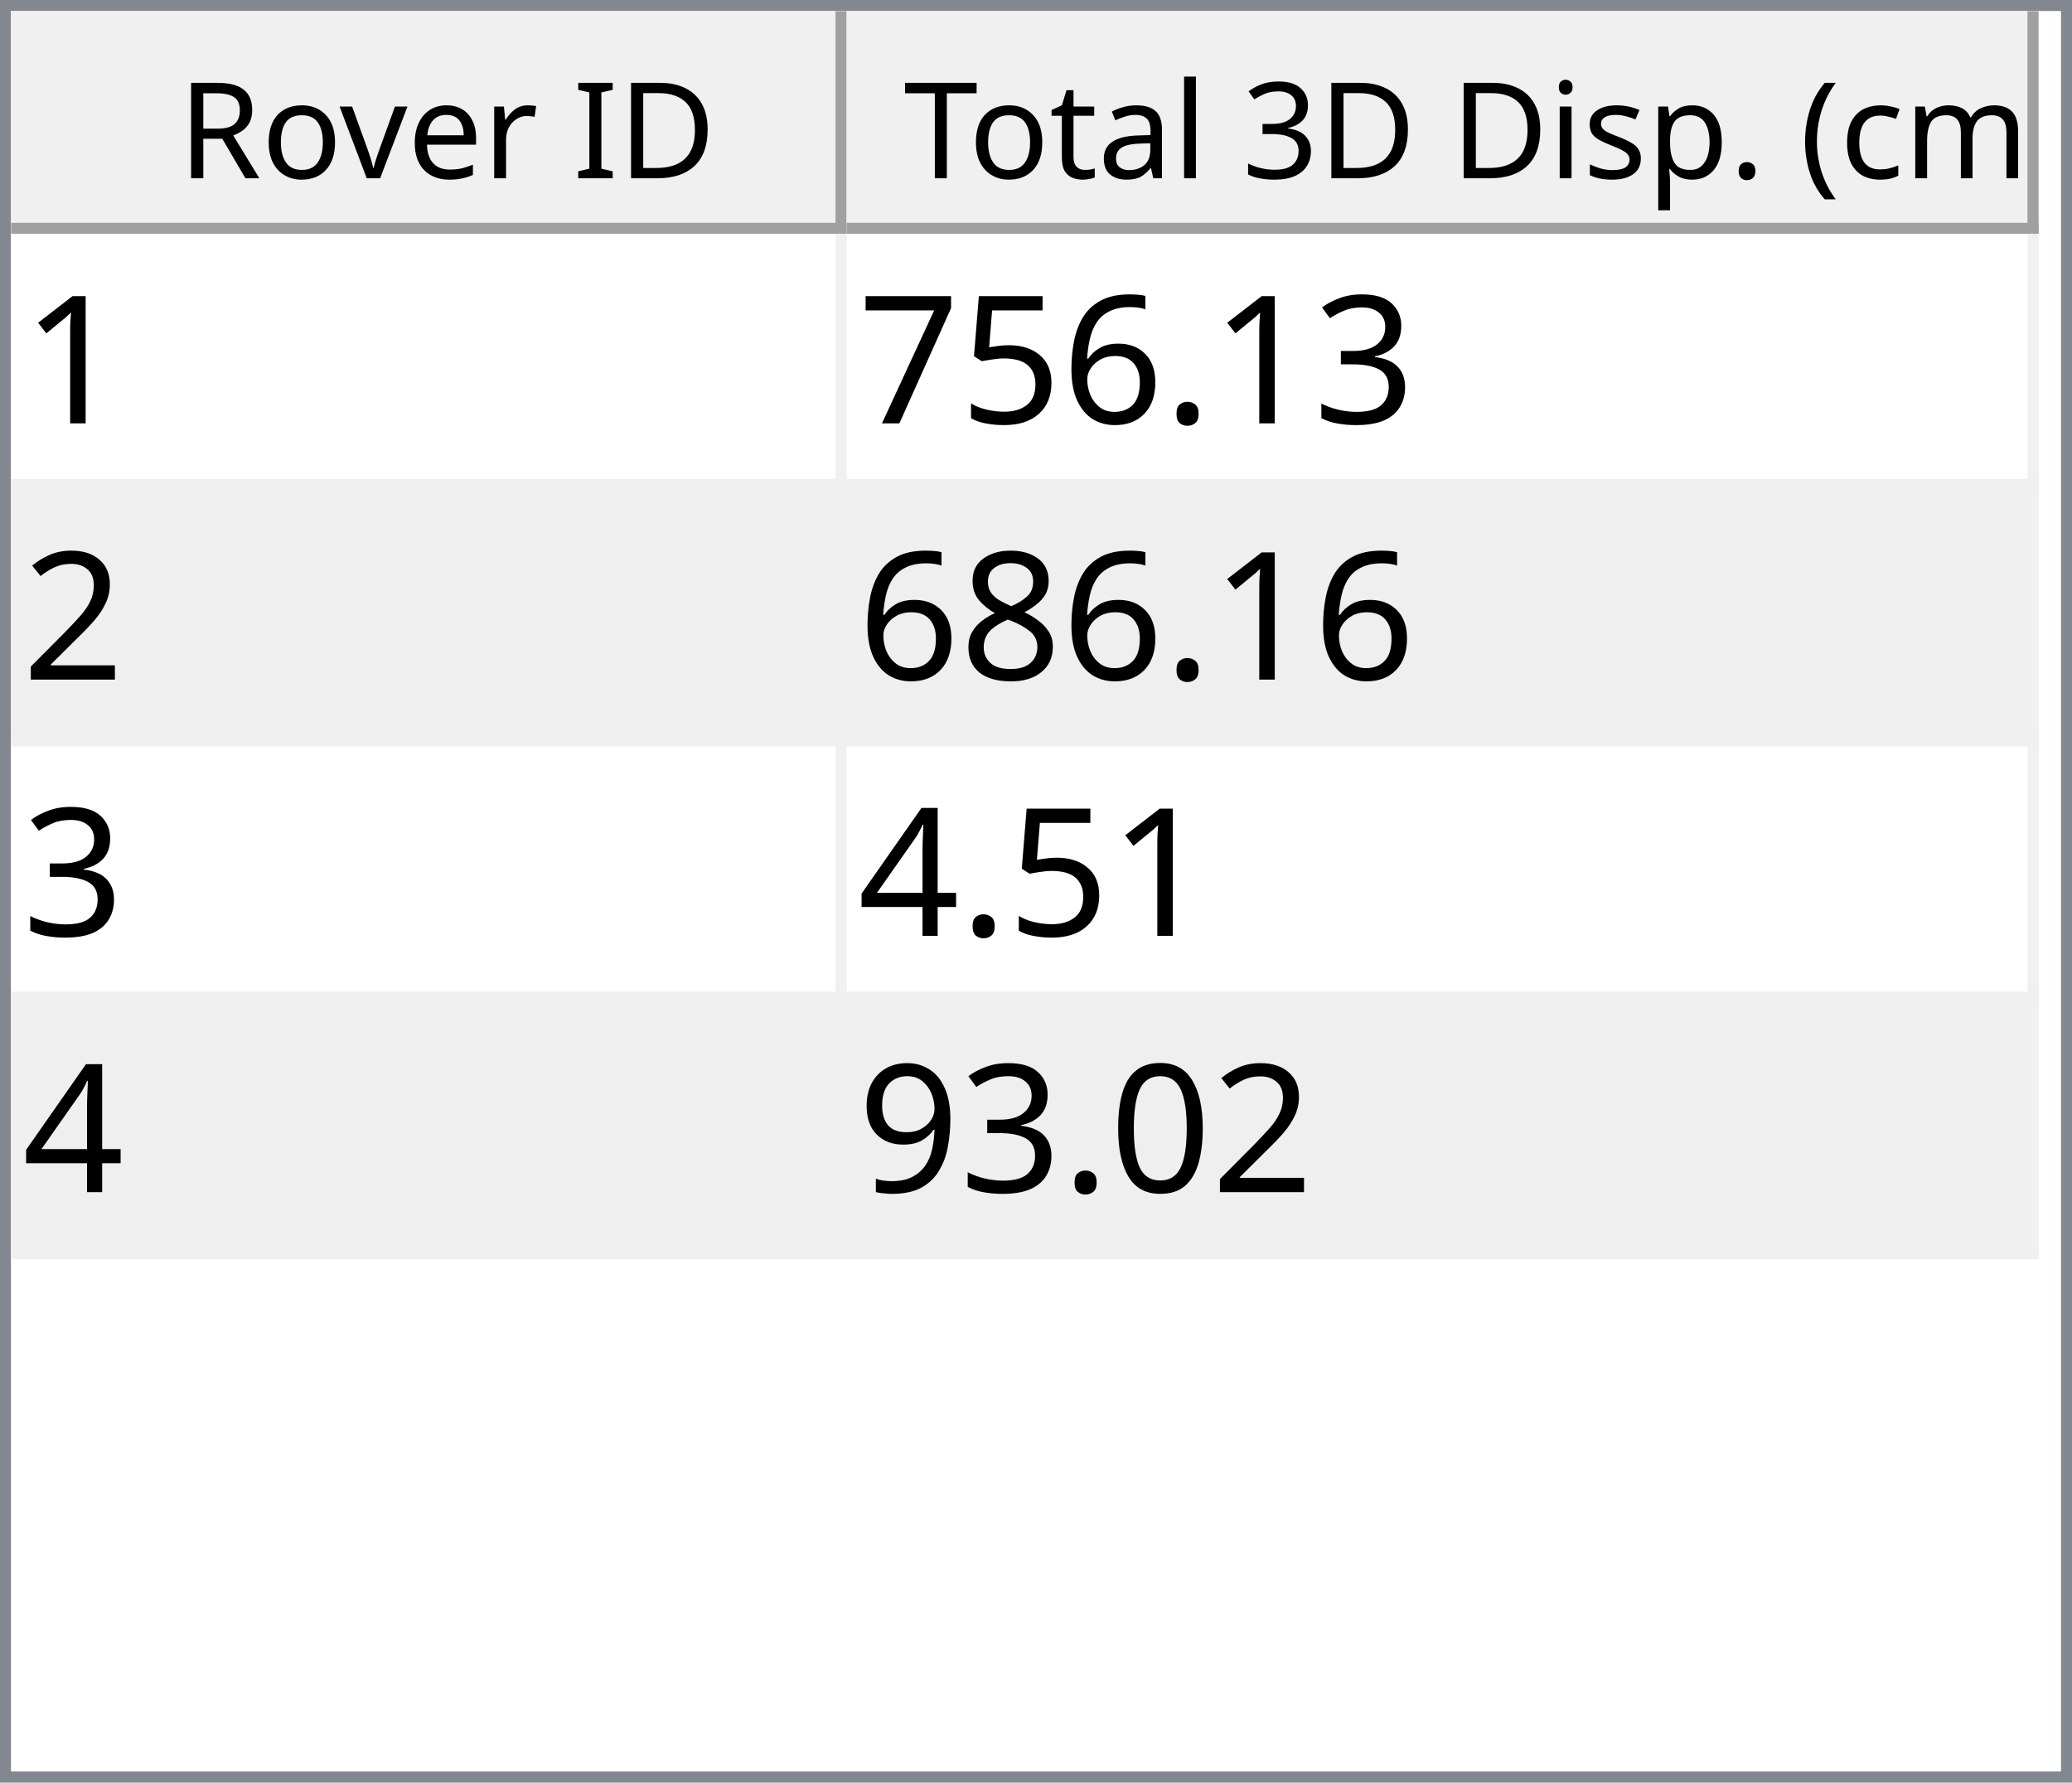
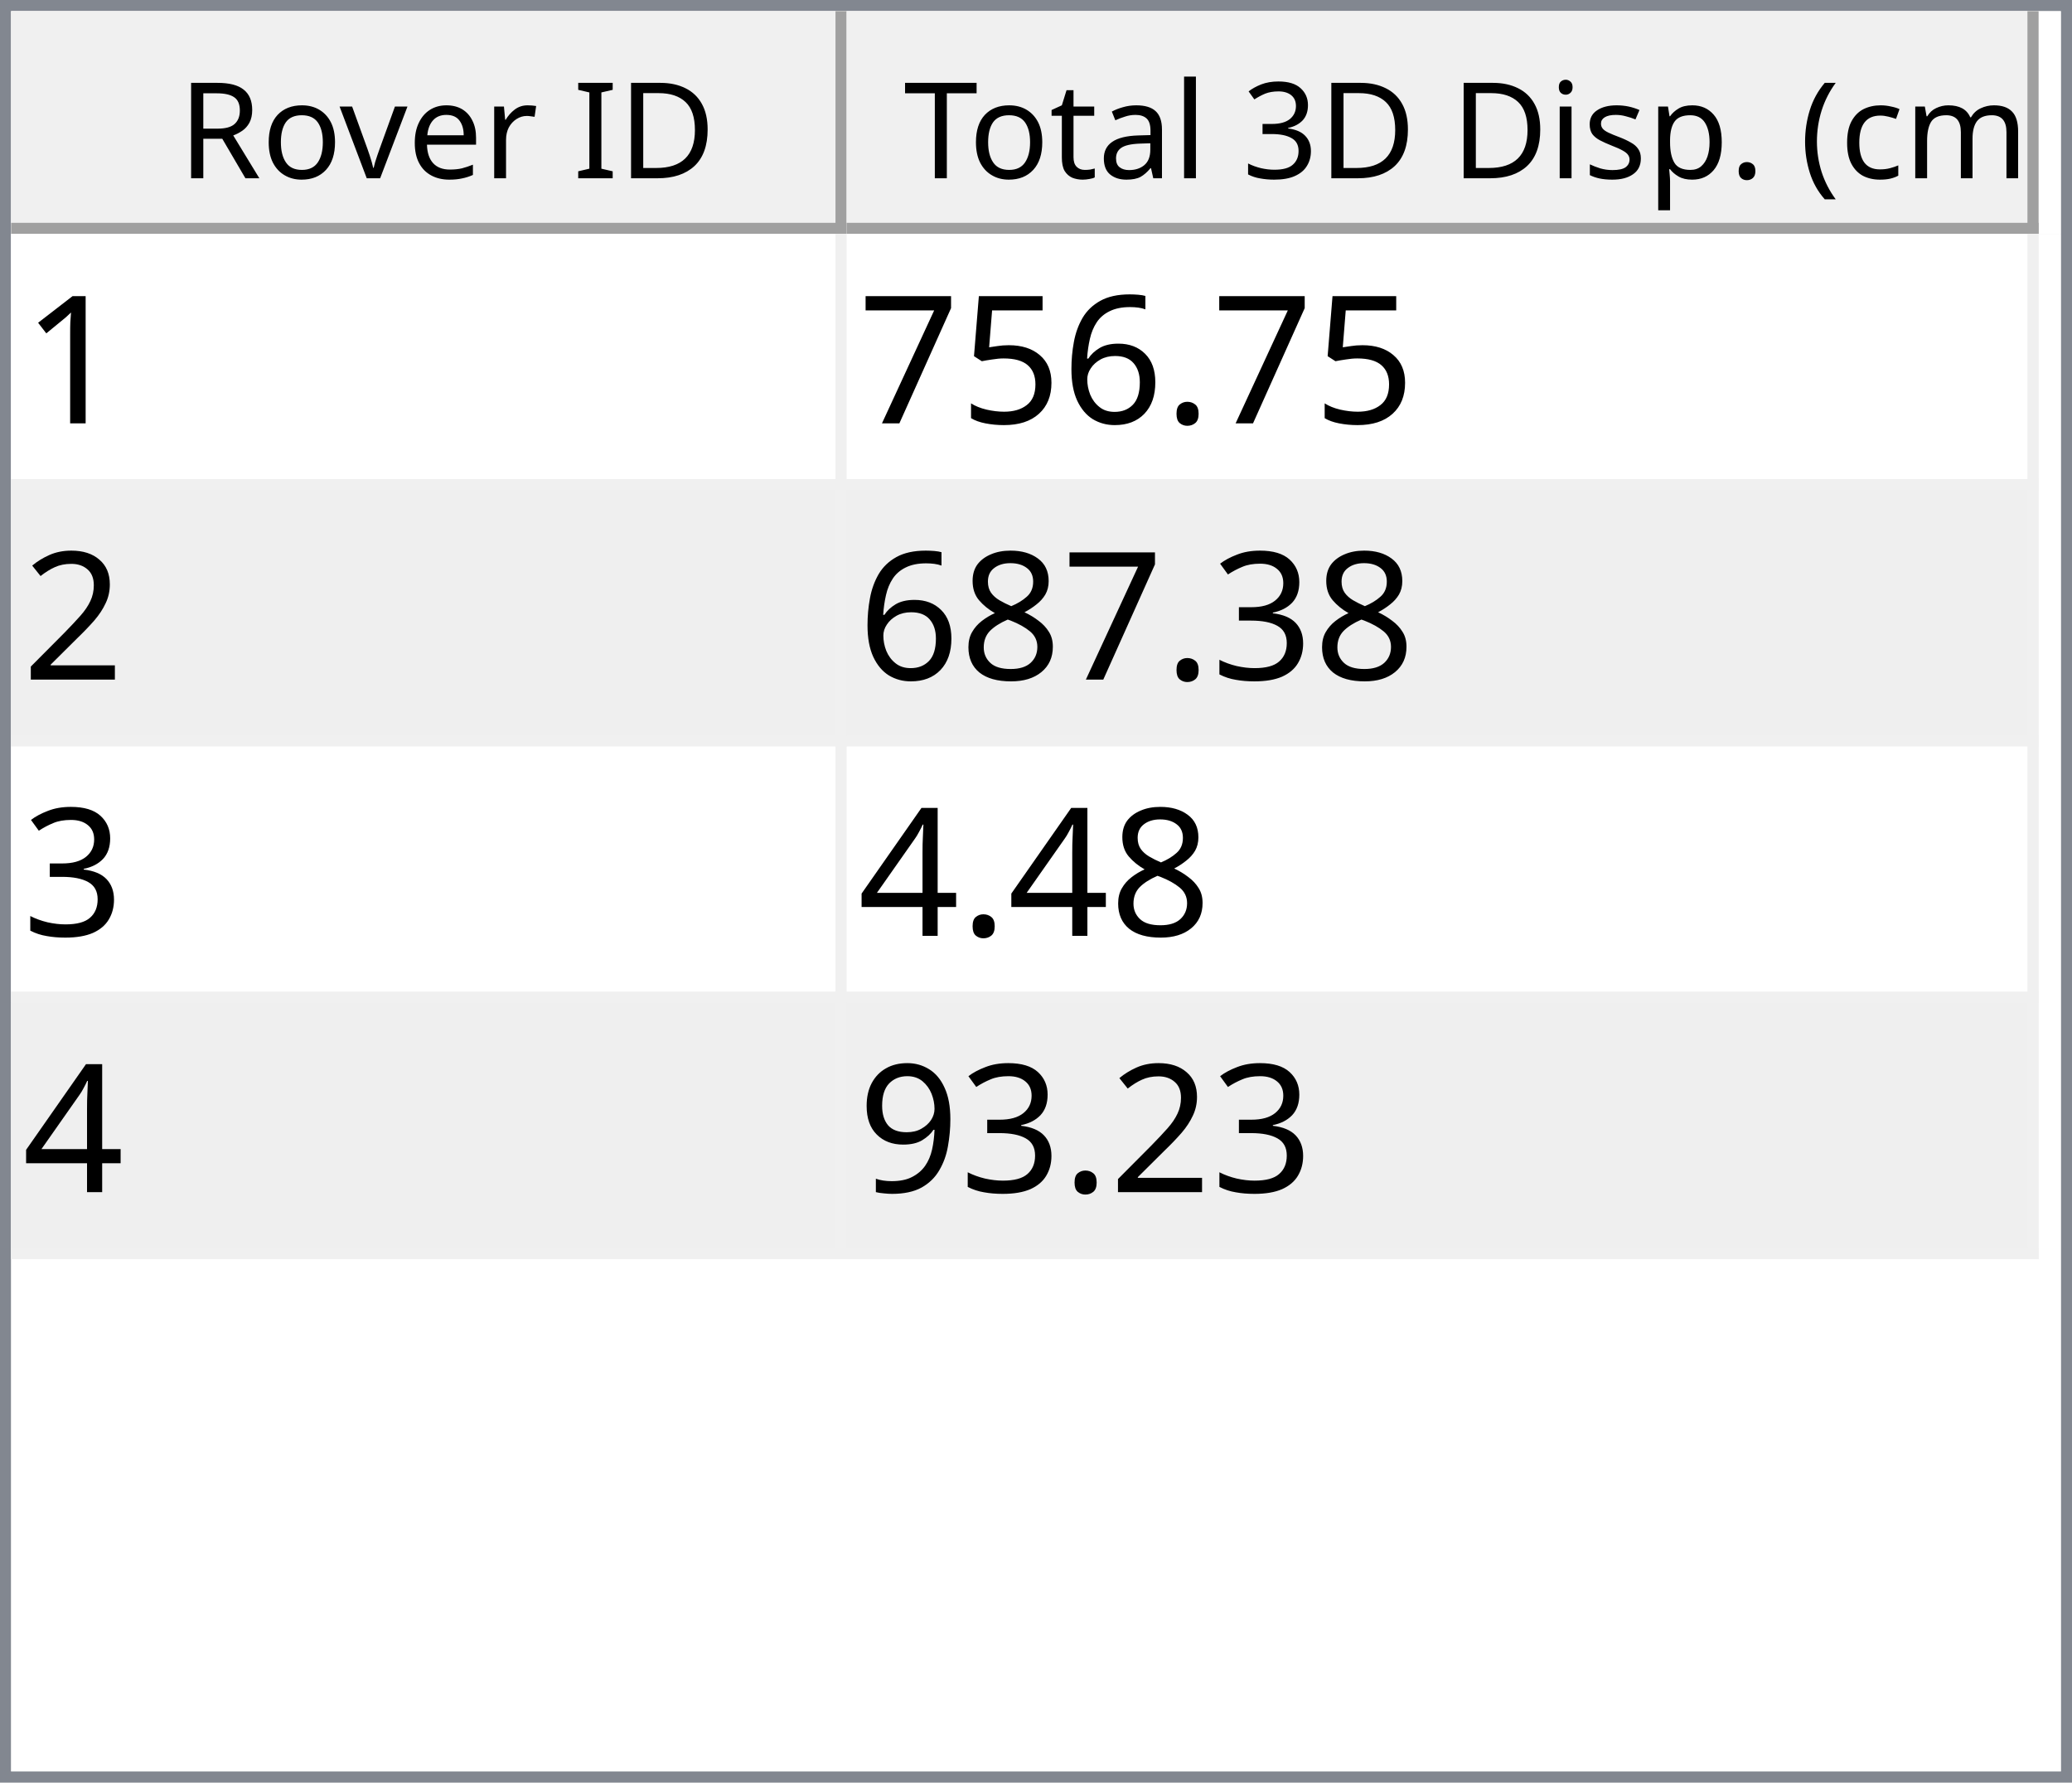
<svg xmlns="http://www.w3.org/2000/svg" style="fill-opacity:1; color-rendering:auto; color-interpolation:auto; text-rendering:auto; stroke:black; stroke-linecap:square; stroke-miterlimit:10; shape-rendering:auto; stroke-opacity:1; fill:black; stroke-dasharray:none; font-weight:normal; stroke-width:1; font-family:'Dialog'; font-style:normal; stroke-linejoin:miter; font-size:12px; stroke-dashoffset:0; image-rendering:auto;" width="186" height="160">
  <defs id="genericDefs" />
  <g>
    <defs id="defs1">
      <clipPath clipPathUnits="userSpaceOnUse" id="clipPath1">
        <path d="M0 0 L186 0 L186 160 L0 160 L0 0 Z" />
      </clipPath>
      <clipPath clipPathUnits="userSpaceOnUse" id="clipPath2">
        <path d="M0 0 L0 160 L186 160 L186 0 Z" />
      </clipPath>
      <clipPath clipPathUnits="userSpaceOnUse" id="clipPath3">
        <path d="M0 0 L0 20 L184 20 L184 0 Z" />
      </clipPath>
      <clipPath clipPathUnits="userSpaceOnUse" id="clipPath4">
        <path d="M0 0 L0 20 L75 20 L75 0 Z" />
      </clipPath>
      <clipPath clipPathUnits="userSpaceOnUse" id="clipPath5">
        <path d="M1 1 L1 19 L74 19 L74 1 Z" />
      </clipPath>
      <clipPath clipPathUnits="userSpaceOnUse" id="clipPath6">
        <path d="M0 0 L0 18 L73 18 L73 0 Z" />
      </clipPath>
      <clipPath clipPathUnits="userSpaceOnUse" id="clipPath7">
        <path d="M-0.5 -0.5 L-0.5 19.5 L74.5 19.5 L74.5 -0.5 Z" />
      </clipPath>
      <clipPath clipPathUnits="userSpaceOnUse" id="clipPath8">
        <path d="M0 0 L0 20 L107 20 L107 0 Z" />
      </clipPath>
      <clipPath clipPathUnits="userSpaceOnUse" id="clipPath9">
        <path d="M1 1 L1 19 L106 19 L106 1 Z" />
      </clipPath>
      <clipPath clipPathUnits="userSpaceOnUse" id="clipPath10">
        <path d="M0 0 L0 18 L105 18 L105 0 Z" />
      </clipPath>
      <clipPath clipPathUnits="userSpaceOnUse" id="clipPath11">
        <path d="M-0.5 -0.5 L-0.5 19.5 L106.5 19.5 L106.5 -0.5 Z" />
      </clipPath>
      <clipPath clipPathUnits="userSpaceOnUse" id="clipPath12">
        <path d="M0 0 L0 138 L184 138 L184 0 Z" />
      </clipPath>
      <clipPath clipPathUnits="userSpaceOnUse" id="clipPath13">
        <path d="M0 0 L0 92 L182 92 L182 0 Z" />
      </clipPath>
      <clipPath clipPathUnits="userSpaceOnUse" id="clipPath14">
        <path d="M-0.5 -0.5 L-0.5 91.5 L181.5 91.5 L181.5 -0.5 Z" />
      </clipPath>
      <clipPath clipPathUnits="userSpaceOnUse" id="clipPath15">
        <path d="M0 0 L0 22 L74 22 L74 0 Z" />
      </clipPath>
      <clipPath clipPathUnits="userSpaceOnUse" id="clipPath16">
        <path d="M0 0 L0 22 L106 22 L106 0 Z" />
      </clipPath>
      <font horiz-adv-x="64.551" id="font1">
        <font-face ascent="107.91" descent="25.098" units-per-em="100" style="font-style:normal; font-family:Segoe UI; font-weight:normal;" />
        <missing-glyph horiz-adv-x="64.551" d="M8.109 0 L8.109 68.266 L56.453 68.266 L56.453 0 L8.109 0 ZM15.328 7.234 L49.219 7.234 L49.219 61.031 L15.328 61.031 L15.328 7.234 Z" />
        <glyph unicode="D" horiz-adv-x="70.117" d="M9.188 0 L9.188 70.016 L28.516 70.016 Q65.531 70.016 65.531 35.891 Q65.531 19.672 55.25 9.836 Q44.969 0 27.734 0 L9.188 0 ZM17.391 62.594 L17.391 7.422 L27.828 7.422 Q41.609 7.422 49.273 14.797 Q56.938 22.172 56.938 35.688 Q56.938 62.594 28.328 62.594 L17.391 62.594 Z" />
        <glyph unicode="I" horiz-adv-x="26.611" d="M17.391 0 L9.188 0 L9.188 70.016 L17.391 70.016 L17.391 0 Z" />
        <glyph unicode=" " horiz-adv-x="27.393" d="" />
        <glyph unicode="r" horiz-adv-x="34.766" d="M34.188 41.891 Q32.078 43.5 28.125 43.5 Q23 43.5 19.555 38.672 Q16.109 33.844 16.109 25.484 L16.109 0 L8.109 0 L8.109 50 L16.109 50 L16.109 39.703 L16.312 39.703 Q18.016 44.969 21.531 47.922 Q25.047 50.875 29.391 50.875 Q32.516 50.875 34.188 50.203 L34.188 41.891 Z" />
        <glyph unicode="e" horiz-adv-x="52.295" d="M48.297 23 L12.984 23 Q13.188 14.656 17.484 10.109 Q21.781 5.562 29.297 5.562 Q37.75 5.562 44.828 11.141 L44.828 3.609 Q38.234 -1.172 27.391 -1.172 Q16.797 -1.172 10.742 5.641 Q4.688 12.453 4.688 24.812 Q4.688 36.469 11.305 43.82 Q17.922 51.172 27.734 51.172 Q37.547 51.172 42.922 44.828 Q48.297 38.484 48.297 27.203 L48.297 23 ZM40.094 29.781 Q40.047 36.719 36.75 40.578 Q33.453 44.438 27.594 44.438 Q21.922 44.438 17.969 40.383 Q14.016 36.328 13.094 29.781 L40.094 29.781 Z" />
        <glyph unicode="v" horiz-adv-x="47.9" d="M47.406 50 L27.484 0 L19.625 0 L0.688 50 L9.469 50 L22.172 13.672 Q23.578 9.672 23.922 6.688 L24.125 6.688 Q24.609 10.453 25.688 13.484 L38.969 50 L47.406 50 Z" />
        <glyph unicode="o" horiz-adv-x="58.594" d="M29 -1.172 Q17.922 -1.172 11.305 5.836 Q4.688 12.844 4.688 24.422 Q4.688 37.016 11.57 44.094 Q18.453 51.172 30.172 51.172 Q41.359 51.172 47.633 44.289 Q53.906 37.406 53.906 25.203 Q53.906 13.234 47.141 6.031 Q40.375 -1.172 29 -1.172 ZM29.594 44.438 Q21.875 44.438 17.383 39.188 Q12.891 33.938 12.891 24.703 Q12.891 15.828 17.43 10.695 Q21.969 5.562 29.594 5.562 Q37.359 5.562 41.531 10.594 Q45.703 15.625 45.703 24.906 Q45.703 34.281 41.531 39.359 Q37.359 44.438 29.594 44.438 Z" />
        <glyph unicode="R" horiz-adv-x="59.814" d="M59.375 0 L49.609 0 L37.891 19.625 Q36.281 22.359 34.766 24.289 Q33.25 26.219 31.664 27.438 Q30.078 28.656 28.25 29.219 Q26.422 29.781 24.125 29.781 L17.391 29.781 L17.391 0 L9.188 0 L9.188 70.016 L30.078 70.016 Q34.672 70.016 38.555 68.867 Q42.438 67.719 45.289 65.375 Q48.141 63.031 49.758 59.547 Q51.375 56.062 51.375 51.375 Q51.375 47.703 50.273 44.656 Q49.172 41.609 47.148 39.211 Q45.125 36.812 42.266 35.133 Q39.406 33.453 35.844 32.516 L35.844 32.328 Q37.594 31.547 38.891 30.547 Q40.188 29.547 41.359 28.18 Q42.531 26.812 43.68 25.078 Q44.828 23.344 46.234 21.047 L59.375 0 ZM17.391 62.594 L17.391 37.203 L28.516 37.203 Q31.594 37.203 34.203 38.133 Q36.812 39.062 38.719 40.797 Q40.625 42.531 41.703 45.047 Q42.781 47.562 42.781 50.688 Q42.781 56.297 39.141 59.445 Q35.5 62.594 28.609 62.594 L17.391 62.594 Z" />
        <glyph unicode=")" horiz-adv-x="30.176" d="M8.297 -15.922 L1.172 -15.922 Q16.406 2.344 16.406 26.812 Q16.406 51.469 1.078 70.016 L8.297 70.016 Q23.531 52.156 23.531 26.703 Q23.531 1.375 8.297 -15.922 Z" />
        <glyph unicode="m" horiz-adv-x="86.133" d="M79.109 0 L71.094 0 L71.094 28.719 Q71.094 37.016 68.531 40.727 Q65.969 44.438 59.906 44.438 Q54.781 44.438 51.195 39.75 Q47.609 35.062 47.609 28.516 L47.609 0 L39.594 0 L39.594 29.688 Q39.594 44.438 28.219 44.438 Q22.953 44.438 19.531 40.016 Q16.109 35.594 16.109 28.516 L16.109 0 L8.109 0 L8.109 50 L16.109 50 L16.109 42.094 L16.312 42.094 Q21.625 51.172 31.844 51.172 Q36.969 51.172 40.773 48.312 Q44.578 45.453 46 40.828 Q51.562 51.172 62.594 51.172 Q79.109 51.172 79.109 30.812 L79.109 0 Z" />
        <glyph unicode="c" horiz-adv-x="46.191" d="M42.188 2.297 Q36.422 -1.172 28.516 -1.172 Q17.828 -1.172 11.258 5.789 Q4.688 12.75 4.688 23.828 Q4.688 36.188 11.766 43.68 Q18.844 51.172 30.672 51.172 Q37.25 51.172 42.281 48.734 L42.281 40.531 Q36.719 44.438 30.375 44.438 Q22.703 44.438 17.797 38.945 Q12.891 33.453 12.891 24.516 Q12.891 15.719 17.508 10.641 Q22.125 5.562 29.891 5.562 Q36.422 5.562 42.188 9.906 L42.188 2.297 Z" />
        <glyph unicode="(" horiz-adv-x="30.176" d="M29.109 -15.922 L21.969 -15.922 Q6.844 1.375 6.844 26.703 Q6.844 52.156 21.969 70.016 L29.203 70.016 Q13.875 51.469 13.875 26.812 Q13.875 2.344 29.109 -15.922 Z" />
        <glyph unicode="." horiz-adv-x="21.68" d="M10.891 -1.078 Q8.641 -1.078 7.055 0.539 Q5.469 2.156 5.469 4.391 Q5.469 6.641 7.055 8.273 Q8.641 9.906 10.891 9.906 Q13.188 9.906 14.797 8.273 Q16.406 6.641 16.406 4.391 Q16.406 2.156 14.797 0.539 Q13.188 -1.078 10.891 -1.078 Z" />
        <glyph unicode="p" horiz-adv-x="58.789" d="M16.312 7.234 L16.109 7.234 L16.109 -23 L8.109 -23 L8.109 50 L16.109 50 L16.109 41.219 L16.312 41.219 Q22.219 51.172 33.594 51.172 Q43.266 51.172 48.688 44.461 Q54.109 37.75 54.109 26.469 Q54.109 13.922 48 6.375 Q41.891 -1.172 31.297 -1.172 Q21.578 -1.172 16.312 7.234 ZM16.109 27.391 L16.109 20.406 Q16.109 14.203 20.141 9.883 Q24.172 5.562 30.375 5.562 Q37.641 5.562 41.773 11.133 Q45.906 16.703 45.906 26.609 Q45.906 34.969 42.047 39.703 Q38.188 44.438 31.594 44.438 Q24.609 44.438 20.359 39.578 Q16.109 34.719 16.109 27.391 Z" />
        <glyph unicode="s" horiz-adv-x="42.432" d="M5.078 1.812 L5.078 10.406 Q11.625 5.562 19.484 5.562 Q30.031 5.562 30.031 12.594 Q30.031 14.594 29.125 15.992 Q28.219 17.391 26.68 18.461 Q25.141 19.531 23.07 20.383 Q21 21.234 18.609 22.172 Q15.281 23.484 12.766 24.828 Q10.25 26.172 8.57 27.859 Q6.891 29.547 6.031 31.695 Q5.172 33.844 5.172 36.719 Q5.172 40.234 6.789 42.945 Q8.406 45.656 11.086 47.484 Q13.766 49.312 17.211 50.242 Q20.656 51.172 24.312 51.172 Q30.812 51.172 35.938 48.922 L35.938 40.828 Q30.422 44.438 23.25 44.438 Q21 44.438 19.195 43.922 Q17.391 43.406 16.094 42.477 Q14.797 41.547 14.086 40.258 Q13.375 38.969 13.375 37.406 Q13.375 35.453 14.086 34.133 Q14.797 32.812 16.164 31.789 Q17.531 30.766 19.484 29.938 Q21.438 29.109 23.922 28.125 Q27.25 26.859 29.883 25.516 Q32.516 24.172 34.375 22.484 Q36.234 20.797 37.234 18.602 Q38.234 16.406 38.234 13.375 Q38.234 9.672 36.602 6.938 Q34.969 4.203 32.234 2.398 Q29.5 0.594 25.93 -0.289 Q22.359 -1.172 18.453 -1.172 Q10.75 -1.172 5.078 1.812 Z" />
        <glyph unicode="i" horiz-adv-x="24.219" d="M12.203 62.703 Q10.062 62.703 8.547 64.164 Q7.031 65.625 7.031 67.875 Q7.031 70.125 8.547 71.609 Q10.062 73.094 12.203 73.094 Q14.406 73.094 15.945 71.609 Q17.484 70.125 17.484 67.875 Q17.484 65.719 15.945 64.211 Q14.406 62.703 12.203 62.703 ZM16.109 0 L8.109 0 L8.109 50 L16.109 50 L16.109 0 Z" />
        <glyph unicode="3" horiz-adv-x="53.906" d="M46.531 19.828 Q46.531 15.094 44.75 11.211 Q42.969 7.328 39.719 4.57 Q36.469 1.812 31.93 0.297 Q27.391 -1.219 21.922 -1.219 Q11.922 -1.219 6 2.594 L6 11.188 Q13.094 5.609 22.219 5.609 Q25.875 5.609 28.828 6.539 Q31.781 7.469 33.906 9.227 Q36.031 10.984 37.18 13.477 Q38.328 15.969 38.328 19.094 Q38.328 32.812 18.797 32.812 L12.984 32.812 L12.984 39.594 L18.5 39.594 Q35.797 39.594 35.797 52.484 Q35.797 64.406 22.609 64.406 Q15.188 64.406 8.688 59.422 L8.688 67.188 Q15.375 71.188 24.609 71.188 Q29 71.188 32.57 69.969 Q36.141 68.75 38.68 66.555 Q41.219 64.359 42.609 61.281 Q44 58.203 44 54.5 Q44 40.672 30.031 36.719 L30.031 36.531 Q33.594 36.141 36.625 34.797 Q39.656 33.453 41.852 31.305 Q44.047 29.156 45.289 26.25 Q46.531 23.344 46.531 19.828 Z" />
        <glyph unicode="l" horiz-adv-x="24.219" d="M16.109 0 L8.109 0 L8.109 74.031 L16.109 74.031 L16.109 0 Z" />
        <glyph unicode="a" horiz-adv-x="50.879" d="M43.891 0 L35.891 0 L35.891 7.812 L35.688 7.812 Q30.469 -1.172 20.312 -1.172 Q12.844 -1.172 8.617 2.781 Q4.391 6.734 4.391 13.281 Q4.391 27.297 20.906 29.594 L35.891 31.688 Q35.891 44.438 25.594 44.438 Q16.547 44.438 9.281 38.281 L9.281 46.484 Q16.656 51.172 26.266 51.172 Q43.891 51.172 43.891 32.516 L43.891 0 ZM35.891 25.297 L23.828 23.641 Q18.266 22.859 15.43 20.875 Q12.594 18.891 12.594 13.875 Q12.594 10.203 15.211 7.883 Q17.828 5.562 22.172 5.562 Q28.125 5.562 32.008 9.742 Q35.891 13.922 35.891 20.312 L35.891 25.297 Z" />
        <glyph unicode="t" horiz-adv-x="33.887" d="M31.297 0.484 Q28.469 -1.078 23.828 -1.078 Q10.688 -1.078 10.688 13.578 L10.688 43.172 L2.094 43.172 L2.094 50 L10.688 50 L10.688 62.203 L18.703 64.797 L18.703 50 L31.297 50 L31.297 43.172 L18.703 43.172 L18.703 14.984 Q18.703 9.969 20.414 7.82 Q22.125 5.672 26.078 5.672 Q29.109 5.672 31.297 7.328 L31.297 0.484 Z" />
        <glyph unicode="T" horiz-adv-x="52.393" d="M50.594 62.594 L30.375 62.594 L30.375 0 L22.172 0 L22.172 62.594 L2 62.594 L2 70.016 L50.594 70.016 L50.594 62.594 Z" />
      </font>
      <font horiz-adv-x="75.0" id="font2">
        <font-face ascent="100.537" descent="21.973" units-per-em="100" style="font-style:normal; font-family:sans-serif; font-weight:normal;" />
        <missing-glyph horiz-adv-x="75.0" d="M12.5 0 L12.5 62.5 L62.5 62.5 L62.5 0 L12.5 0 ZM14.062 1.562 L60.938 1.562 L60.938 60.938 L14.062 60.938 L14.062 1.562 Z" />
        <glyph unicode="1" horiz-adv-x="55.615" d="M37.25 0 L28.469 0 L28.469 56 Q25.297 52.984 20.141 49.953 Q14.984 46.922 10.891 45.406 L10.891 53.906 Q18.266 57.375 23.781 62.305 Q29.297 67.234 31.594 71.875 L37.25 71.875 L37.25 0 Z" />
-         <glyph unicode="3" horiz-adv-x="55.615" d="M4.203 18.891 L12.984 20.062 Q14.5 12.594 18.141 9.297 Q21.781 6 27 6 Q33.203 6 37.477 10.297 Q41.75 14.594 41.75 20.953 Q41.75 27 37.797 30.93 Q33.844 34.859 27.734 34.859 Q25.25 34.859 21.531 33.891 L22.516 41.609 Q23.391 41.5 23.922 41.5 Q29.547 41.5 34.039 44.43 Q38.531 47.359 38.531 53.469 Q38.531 58.297 35.258 61.477 Q31.984 64.656 26.812 64.656 Q21.688 64.656 18.266 61.43 Q14.844 58.203 13.875 51.766 L5.078 53.328 Q6.688 62.156 12.398 67.016 Q18.109 71.875 26.609 71.875 Q32.469 71.875 37.398 69.359 Q42.328 66.844 44.945 62.5 Q47.562 58.156 47.562 53.266 Q47.562 48.641 45.07 44.828 Q42.578 41.016 37.703 38.766 Q44.047 37.312 47.562 32.695 Q51.078 28.078 51.078 21.141 Q51.078 11.766 44.242 5.25 Q37.406 -1.266 26.953 -1.266 Q17.531 -1.266 11.305 4.352 Q5.078 9.969 4.203 18.891 Z" />
        <glyph unicode="." horiz-adv-x="27.783" d="M9.078 0 L9.078 10.016 L19.094 10.016 L19.094 0 L9.078 0 Z" />
        <glyph unicode="6" horiz-adv-x="55.615" d="M49.75 54.047 L41.016 53.375 Q39.844 58.547 37.703 60.891 Q34.125 64.656 28.906 64.656 Q24.703 64.656 21.531 62.312 Q17.391 59.281 14.992 53.469 Q12.594 47.656 12.5 36.922 Q15.672 41.75 20.266 44.094 Q24.859 46.438 29.891 46.438 Q38.672 46.438 44.852 39.969 Q51.031 33.5 51.031 23.25 Q51.031 16.5 48.125 10.719 Q45.219 4.938 40.141 1.859 Q35.062 -1.219 28.609 -1.219 Q17.625 -1.219 10.695 6.859 Q3.766 14.938 3.766 33.5 Q3.766 54.25 11.422 63.672 Q18.109 71.875 29.438 71.875 Q37.891 71.875 43.289 67.141 Q48.688 62.406 49.75 54.047 ZM13.875 23.188 Q13.875 18.656 15.797 14.508 Q17.719 10.359 21.188 8.18 Q24.656 6 28.469 6 Q34.031 6 38.039 10.492 Q42.047 14.984 42.047 22.703 Q42.047 30.125 38.086 34.398 Q34.125 38.672 28.125 38.672 Q22.172 38.672 18.023 34.398 Q13.875 30.125 13.875 23.188 Z" />
        <glyph unicode="5" horiz-adv-x="55.615" d="M4.156 18.75 L13.375 19.531 Q14.406 12.797 18.141 9.398 Q21.875 6 27.156 6 Q33.5 6 37.891 10.789 Q42.281 15.578 42.281 23.484 Q42.281 31 38.062 35.352 Q33.844 39.703 27 39.703 Q22.75 39.703 19.336 37.773 Q15.922 35.844 13.969 32.766 L5.719 33.844 L12.641 70.609 L48.25 70.609 L48.25 62.203 L19.672 62.203 L15.828 42.969 Q22.266 47.469 29.344 47.469 Q38.719 47.469 45.164 40.969 Q51.609 34.469 51.609 24.266 Q51.609 14.547 45.953 7.469 Q39.062 -1.219 27.156 -1.219 Q17.391 -1.219 11.211 4.25 Q5.031 9.719 4.156 18.75 Z" />
        <glyph unicode="7" horiz-adv-x="55.615" d="M4.734 62.203 L4.734 70.656 L51.078 70.656 L51.078 63.812 Q44.234 56.547 37.523 44.484 Q30.812 32.422 27.156 19.672 Q24.516 10.688 23.781 0 L14.75 0 Q14.891 8.453 18.062 20.414 Q21.234 32.375 27.172 43.484 Q33.109 54.594 39.797 62.203 L4.734 62.203 Z" />
        <glyph unicode="2" horiz-adv-x="55.615" d="M50.344 8.453 L50.344 0 L3.031 0 Q2.938 3.172 4.047 6.109 Q5.859 10.938 9.836 15.625 Q13.812 20.312 21.344 26.469 Q33.016 36.031 37.117 41.625 Q41.219 47.219 41.219 52.203 Q41.219 57.422 37.477 61.008 Q33.734 64.594 27.734 64.594 Q21.391 64.594 17.578 60.789 Q13.766 56.984 13.719 50.25 L4.688 51.172 Q5.609 61.281 11.664 66.578 Q17.719 71.875 27.938 71.875 Q38.234 71.875 44.242 66.164 Q50.25 60.453 50.25 52 Q50.25 47.703 48.492 43.555 Q46.734 39.406 42.656 34.812 Q38.578 30.219 29.109 22.219 Q21.188 15.578 18.945 13.211 Q16.703 10.844 15.234 8.453 L50.344 8.453 Z" />
+         <glyph unicode="3" horiz-adv-x="55.615" d="M4.203 18.891 L12.984 20.062 Q14.5 12.594 18.141 9.297 Q21.781 6 27 6 Q33.203 6 37.477 10.297 Q41.75 14.594 41.75 20.953 Q41.75 27 37.797 30.93 Q33.844 34.859 27.734 34.859 Q25.25 34.859 21.531 33.891 L22.516 41.609 Q23.391 41.5 23.922 41.5 Q29.547 41.5 34.039 44.43 Q38.531 47.359 38.531 53.469 Q38.531 58.297 35.258 61.477 Q31.984 64.656 26.812 64.656 Q21.688 64.656 18.266 61.43 Q14.844 58.203 13.875 51.766 L5.078 53.328 Q6.688 62.156 12.398 67.016 Q18.109 71.875 26.609 71.875 Q32.469 71.875 37.398 69.359 Q42.328 66.844 44.945 62.5 Q47.562 58.156 47.562 53.266 Q47.562 48.641 45.07 44.828 Q42.578 41.016 37.703 38.766 Q44.047 37.312 47.562 32.695 Q51.078 28.078 51.078 21.141 Q51.078 11.766 44.242 5.25 Q37.406 -1.266 26.953 -1.266 Q17.531 -1.266 11.305 4.352 Q5.078 9.969 4.203 18.891 Z" />
        <glyph unicode="8" horiz-adv-x="55.615" d="M17.672 38.812 Q12.203 40.828 9.57 44.539 Q6.938 48.25 6.938 53.422 Q6.938 61.234 12.555 66.555 Q18.172 71.875 27.484 71.875 Q36.859 71.875 42.578 66.43 Q48.297 60.984 48.297 53.172 Q48.297 48.188 45.68 44.508 Q43.062 40.828 37.75 38.812 Q44.344 36.672 47.781 31.883 Q51.219 27.094 51.219 20.453 Q51.219 11.281 44.727 5.031 Q38.234 -1.219 27.641 -1.219 Q17.047 -1.219 10.547 5.055 Q4.047 11.328 4.047 20.703 Q4.047 27.688 7.594 32.398 Q11.141 37.109 17.672 38.812 ZM15.922 53.719 Q15.922 48.641 19.195 45.414 Q22.469 42.188 27.688 42.188 Q32.766 42.188 36.016 45.383 Q39.266 48.578 39.266 53.219 Q39.266 58.062 35.914 61.359 Q32.562 64.656 27.594 64.656 Q22.562 64.656 19.242 61.43 Q15.922 58.203 15.922 53.719 ZM13.094 20.656 Q13.094 16.891 14.875 13.375 Q16.656 9.859 20.172 7.93 Q23.688 6 27.734 6 Q34.031 6 38.133 10.055 Q42.234 14.109 42.234 20.359 Q42.234 26.703 38.016 30.859 Q33.797 35.016 27.438 35.016 Q21.234 35.016 17.164 30.914 Q13.094 26.812 13.094 20.656 Z" />
        <glyph unicode="4" horiz-adv-x="55.615" d="M32.328 0 L32.328 17.141 L1.266 17.141 L1.266 25.203 L33.938 71.578 L41.109 71.578 L41.109 25.203 L50.781 25.203 L50.781 17.141 L41.109 17.141 L41.109 0 L32.328 0 ZM32.328 25.203 L32.328 57.469 L9.906 25.203 L32.328 25.203 Z" />
-         <glyph unicode="0" horiz-adv-x="55.615" d="M4.156 35.297 Q4.156 48 6.766 55.742 Q9.375 63.484 14.523 67.68 Q19.672 71.875 27.484 71.875 Q33.25 71.875 37.594 69.555 Q41.938 67.234 44.773 62.867 Q47.609 58.5 49.219 52.227 Q50.828 45.953 50.828 35.297 Q50.828 22.703 48.242 14.969 Q45.656 7.234 40.508 3.008 Q35.359 -1.219 27.484 -1.219 Q17.141 -1.219 11.234 6.203 Q4.156 15.141 4.156 35.297 ZM13.188 35.297 Q13.188 17.672 17.312 11.836 Q21.438 6 27.484 6 Q33.547 6 37.672 11.859 Q41.797 17.719 41.797 35.297 Q41.797 52.984 37.672 58.789 Q33.547 64.594 27.391 64.594 Q21.344 64.594 17.719 59.469 Q13.188 52.938 13.188 35.297 Z" />
        <glyph unicode="9" horiz-adv-x="55.615" d="M5.469 16.547 L13.922 17.328 Q14.984 11.375 18.016 8.688 Q21.047 6 25.781 6 Q29.828 6 32.883 7.859 Q35.938 9.719 37.891 12.82 Q39.844 15.922 41.164 21.195 Q42.484 26.469 42.484 31.938 Q42.484 32.516 42.438 33.688 Q39.797 29.5 35.234 26.883 Q30.672 24.266 25.344 24.266 Q16.453 24.266 10.305 30.711 Q4.156 37.156 4.156 47.703 Q4.156 58.594 10.578 65.234 Q17 71.875 26.656 71.875 Q33.641 71.875 39.43 68.117 Q45.219 64.359 48.219 57.398 Q51.219 50.438 51.219 37.25 Q51.219 23.531 48.242 15.406 Q45.266 7.281 39.383 3.031 Q33.5 -1.219 25.594 -1.219 Q17.188 -1.219 11.867 3.445 Q6.547 8.109 5.469 16.547 ZM41.453 48.141 Q41.453 55.719 37.43 60.156 Q33.406 64.594 27.734 64.594 Q21.875 64.594 17.531 59.812 Q13.188 55.031 13.188 47.406 Q13.188 40.578 17.312 36.305 Q21.438 32.031 27.484 32.031 Q33.594 32.031 37.523 36.305 Q41.453 40.578 41.453 48.141 Z" />
      </font>
    </defs>
    <g style="fill:white; stroke:white;">
      <rect x="0" y="0" width="186" style="clip-path:url(#clipPath1); stroke:none;" height="160" />
    </g>
    <g style="fill:white; text-rendering:optimizeSpeed; color-rendering:optimizeSpeed; image-rendering:optimizeSpeed; shape-rendering:crispEdges; stroke:white; color-interpolation:sRGB;">
      <rect x="0" width="186" height="160" y="0" style="stroke:none;" />
      <path style="stroke:none;" d="M0 160 L186 160 L186 0 L0 0 Z" />
    </g>
    <g style="fill:rgb(240,240,240); font-family:'Segoe UI'; stroke:rgb(240,240,240);">
      <rect x="0" y="0" width="186" style="clip-path:url(#clipPath2); stroke:none;" height="160" />
    </g>
    <g style="fill:rgb(130,135,144); font-family:'Segoe UI'; stroke:rgb(130,135,144);">
      <path d="M0 0 L186 0 L186 160 L0 160 L0 0 ZM1 1 L185 1 L185 159 L1 159 L1 1 Z" style="fill-rule:evenodd; clip-path:url(#clipPath2); stroke:none;" />
    </g>
    <g style="fill:white; font-family:'Segoe UI'; stroke:white;" transform="translate(1,1)">
      <rect x="0" y="0" width="184" style="clip-path:url(#clipPath3); stroke:none;" height="20" />
    </g>
    <g style="fill:rgb(240,240,240); font-family:'Segoe UI'; stroke:rgb(240,240,240);" transform="translate(1,1)">
      <rect x="0" y="0" width="75" style="clip-path:url(#clipPath4); stroke:none;" height="20" />
    </g>
    <g style="font-family:'Segoe UI';" transform="translate(2,2)">
      <text x="14" xml:space="preserve" y="14" style="clip-path:url(#clipPath6); stroke:none;">Rover ID</text>
    </g>
    <g style="fill:rgb(160,160,160); font-family:'Segoe UI'; stroke:rgb(160,160,160); stroke-linejoin:bevel;" transform="translate(1.5,1.5)">
      <line x1="74" x2="74" y1="0" style="fill:none; clip-path:url(#clipPath7);" y2="19" />
    </g>
    <g style="fill:rgb(160,160,160); font-family:'Segoe UI'; stroke:rgb(160,160,160); stroke-linejoin:bevel;" transform="matrix(1,0,0,1,1,1) translate(0.5,0.5)">
      <line x1="0" x2="74" y1="19" style="fill:none; clip-path:url(#clipPath7);" y2="19" />
    </g>
    <g style="fill:rgb(240,240,240); font-family:'Segoe UI'; stroke:rgb(240,240,240);" transform="translate(76,1)">
      <rect x="0" y="0" width="107" style="clip-path:url(#clipPath8); stroke:none;" height="20" />
    </g>
    <g style="font-family:'Segoe UI';" transform="translate(77,2)">
      <text x="1" xml:space="preserve" y="14" style="clip-path:url(#clipPath10); stroke:none;"> Total 3D Disp. (cm)</text>
    </g>
    <g style="fill:rgb(160,160,160); font-family:'Segoe UI'; stroke:rgb(160,160,160); stroke-linejoin:bevel;" transform="translate(76.5,1.5)">
      <line x1="106" x2="106" y1="0" style="fill:none; clip-path:url(#clipPath11);" y2="19" />
    </g>
    <g style="fill:rgb(160,160,160); font-family:'Segoe UI'; stroke:rgb(160,160,160); stroke-linejoin:bevel;" transform="matrix(1,0,0,1,76,1) translate(0.5,0.5)">
      <line x1="0" x2="106" y1="19" style="fill:none; clip-path:url(#clipPath11);" y2="19" />
    </g>
    <g style="fill:white; font-family:'Segoe UI'; stroke:white;" transform="translate(1,21)">
      <rect x="0" y="0" width="184" style="clip-path:url(#clipPath12); stroke:none;" height="138" />
    </g>
    <g style="fill:rgb(240,240,240); font-size:16px; font-family:sans-serif; stroke:rgb(240,240,240);" transform="translate(1,21)">
      <rect x="0" y="0" width="182" style="clip-path:url(#clipPath13); stroke:none;" height="92" />
      <line transform="translate(0.5,0.5)" x1="0" x2="181" y1="22" style="clip-path:url(#clipPath14); fill:none; stroke-linejoin:bevel;" y2="22" />
    </g>
    <g transform="matrix(1,0,0,1,1,21) translate(0.5,0.5)" style="fill:rgb(240,240,240); font-size:16px; font-family:sans-serif; stroke:rgb(240,240,240); stroke-linejoin:bevel;">
      <line x1="0" x2="181" y1="45" style="fill:none; clip-path:url(#clipPath14);" y2="45" />
    </g>
    <g transform="matrix(1,0,0,1,1,21) translate(0.5,0.5)" style="fill:rgb(240,240,240); font-size:16px; font-family:sans-serif; stroke:rgb(240,240,240); stroke-linejoin:bevel;">
      <line x1="0" x2="181" y1="68" style="fill:none; clip-path:url(#clipPath14);" y2="68" />
    </g>
    <g transform="matrix(1,0,0,1,1,21) translate(0.5,0.5)" style="fill:rgb(240,240,240); font-size:16px; font-family:sans-serif; stroke:rgb(240,240,240); stroke-linejoin:bevel;">
      <line x1="0" x2="181" y1="91" style="fill:none; clip-path:url(#clipPath14);" y2="91" />
    </g>
    <g transform="matrix(1,0,0,1,1,21) translate(0.5,0.5)" style="fill:rgb(240,240,240); font-size:16px; font-family:sans-serif; stroke:rgb(240,240,240); stroke-linejoin:bevel;">
      <line x1="74" x2="74" y1="0" style="fill:none; clip-path:url(#clipPath14);" y2="91" />
    </g>
    <g transform="matrix(1,0,0,1,1,21) translate(0.5,0.5)" style="fill:rgb(240,240,240); font-size:16px; font-family:sans-serif; stroke:rgb(240,240,240); stroke-linejoin:bevel;">
      <line x1="181" x2="181" y1="0" style="fill:none; clip-path:url(#clipPath14);" y2="91" />
    </g>
    <g style="fill:white; font-size:16px; font-family:sans-serif; stroke:white;" transform="matrix(1,0,0,1,1,21)">
      <rect x="0" y="0" width="74" style="clip-path:url(#clipPath15); stroke:none;" height="22" />
      <text x="1" y="17" style="fill:black; clip-path:url(#clipPath15); stroke:none;" xml:space="preserve">1</text>
    </g>
    <g style="fill:white; font-size:16px; font-family:sans-serif; stroke:white;" transform="matrix(1,0,0,1,1,21) translate(75,0)">
      <rect x="0" y="0" width="106" style="clip-path:url(#clipPath16); stroke:none;" height="22" />
-       <text x="1" y="17" style="fill:black; clip-path:url(#clipPath16); stroke:none;" xml:space="preserve">756.13</text>
+       <text x="1" y="17" style="fill:black; clip-path:url(#clipPath16); stroke:none;" xml:space="preserve">756.75</text>
    </g>
    <g style="fill:rgb(239,239,239); font-size:16px; font-family:sans-serif; stroke:rgb(239,239,239);" transform="matrix(1,0,0,1,1,21) translate(0,23)">
      <rect x="0" y="0" width="74" style="clip-path:url(#clipPath15); stroke:none;" height="22" />
      <text x="1" y="17" style="fill:black; clip-path:url(#clipPath15); stroke:none;" xml:space="preserve">2</text>
    </g>
    <g style="fill:rgb(239,239,239); font-size:16px; font-family:sans-serif; stroke:rgb(239,239,239);" transform="matrix(1,0,0,1,1,21) translate(75,23)">
      <rect x="0" y="0" width="106" style="clip-path:url(#clipPath16); stroke:none;" height="22" />
-       <text x="1" y="17" style="fill:black; clip-path:url(#clipPath16); stroke:none;" xml:space="preserve">686.16</text>
+       <text x="1" y="17" style="fill:black; clip-path:url(#clipPath16); stroke:none;" xml:space="preserve">687.38</text>
    </g>
    <g style="fill:white; font-size:16px; font-family:sans-serif; stroke:white;" transform="matrix(1,0,0,1,1,21) translate(0,46)">
      <rect x="0" y="0" width="74" style="clip-path:url(#clipPath15); stroke:none;" height="22" />
      <text x="1" y="17" style="fill:black; clip-path:url(#clipPath15); stroke:none;" xml:space="preserve">3</text>
    </g>
    <g style="fill:white; font-size:16px; font-family:sans-serif; stroke:white;" transform="matrix(1,0,0,1,1,21) translate(75,46)">
      <rect x="0" y="0" width="106" style="clip-path:url(#clipPath16); stroke:none;" height="22" />
-       <text x="1" y="17" style="fill:black; clip-path:url(#clipPath16); stroke:none;" xml:space="preserve">4.51</text>
+       <text x="1" y="17" style="fill:black; clip-path:url(#clipPath16); stroke:none;" xml:space="preserve">4.48</text>
    </g>
    <g style="fill:rgb(239,239,239); font-size:16px; font-family:sans-serif; stroke:rgb(239,239,239);" transform="matrix(1,0,0,1,1,21) translate(0,69)">
      <rect x="0" y="0" width="74" style="clip-path:url(#clipPath15); stroke:none;" height="22" />
      <text x="1" y="17" style="fill:black; clip-path:url(#clipPath15); stroke:none;" xml:space="preserve">4</text>
    </g>
    <g style="fill:rgb(239,239,239); font-size:16px; font-family:sans-serif; stroke:rgb(239,239,239);" transform="matrix(1,0,0,1,1,21) translate(75,69)">
      <rect x="0" y="0" width="106" style="clip-path:url(#clipPath16); stroke:none;" height="22" />
-       <text x="1" y="17" style="fill:black; clip-path:url(#clipPath16); stroke:none;" xml:space="preserve">93.02</text>
+       <text x="1" y="17" style="fill:black; clip-path:url(#clipPath16); stroke:none;" xml:space="preserve">93.23</text>
    </g>
  </g>
</svg>
